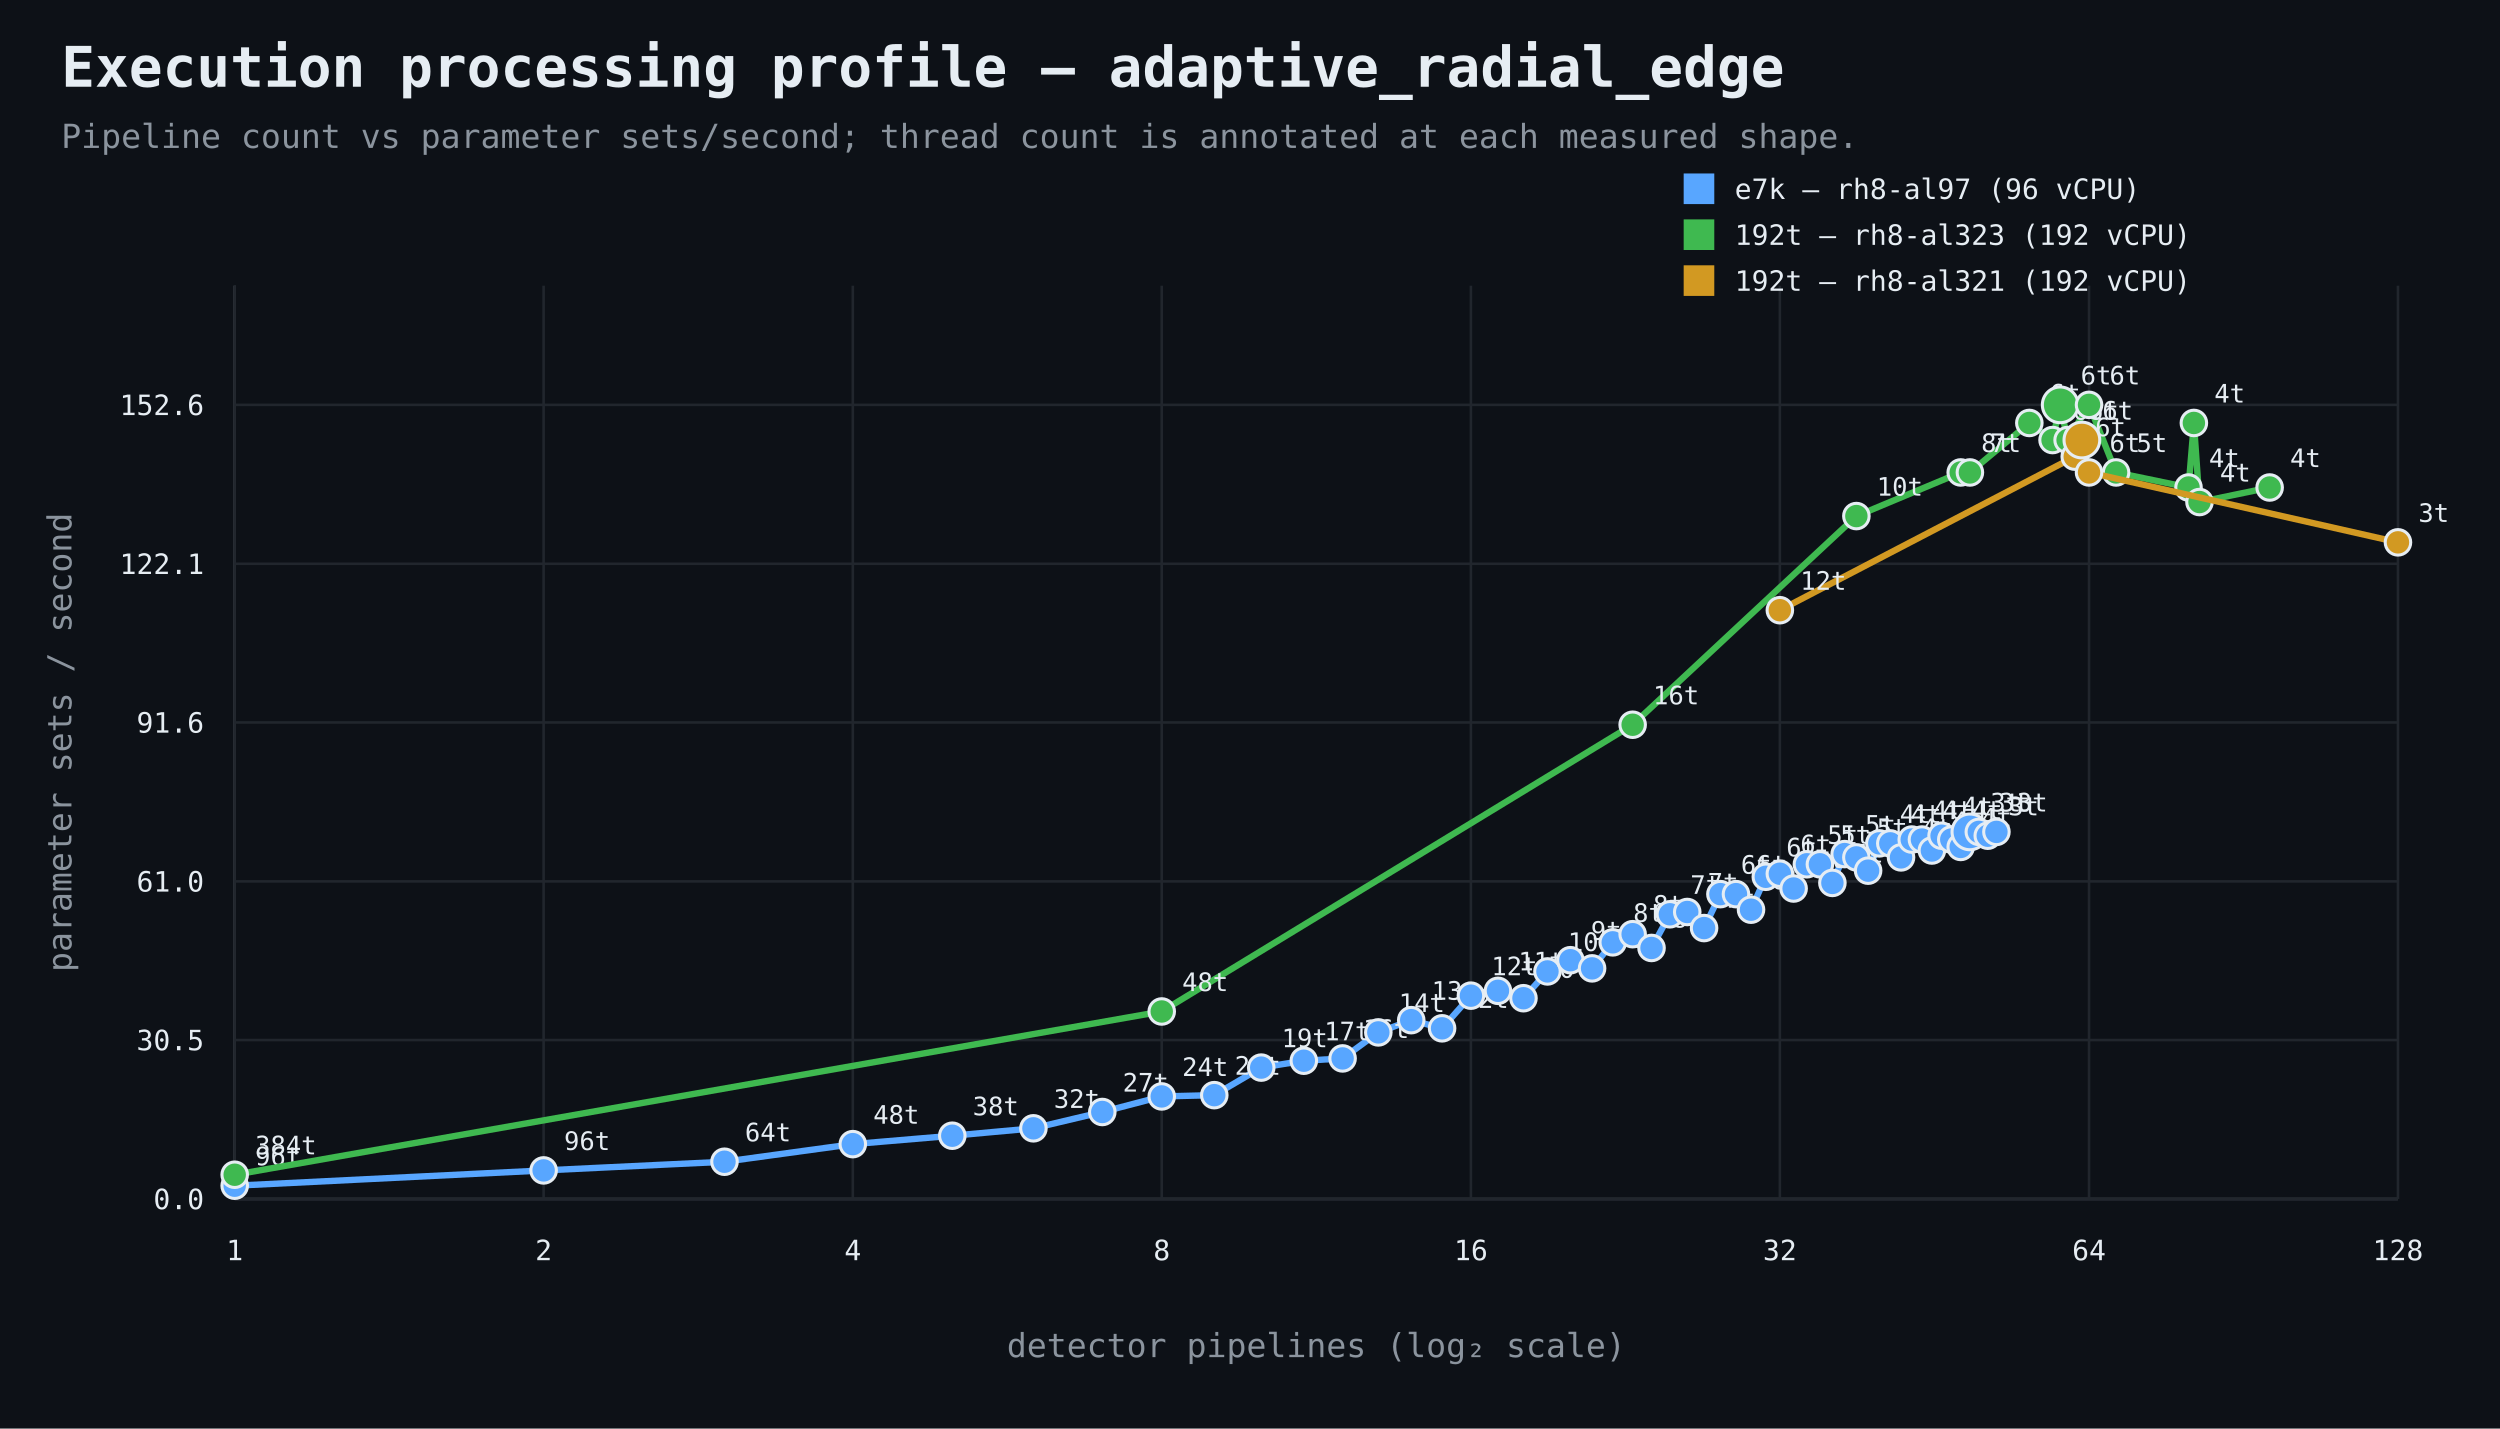
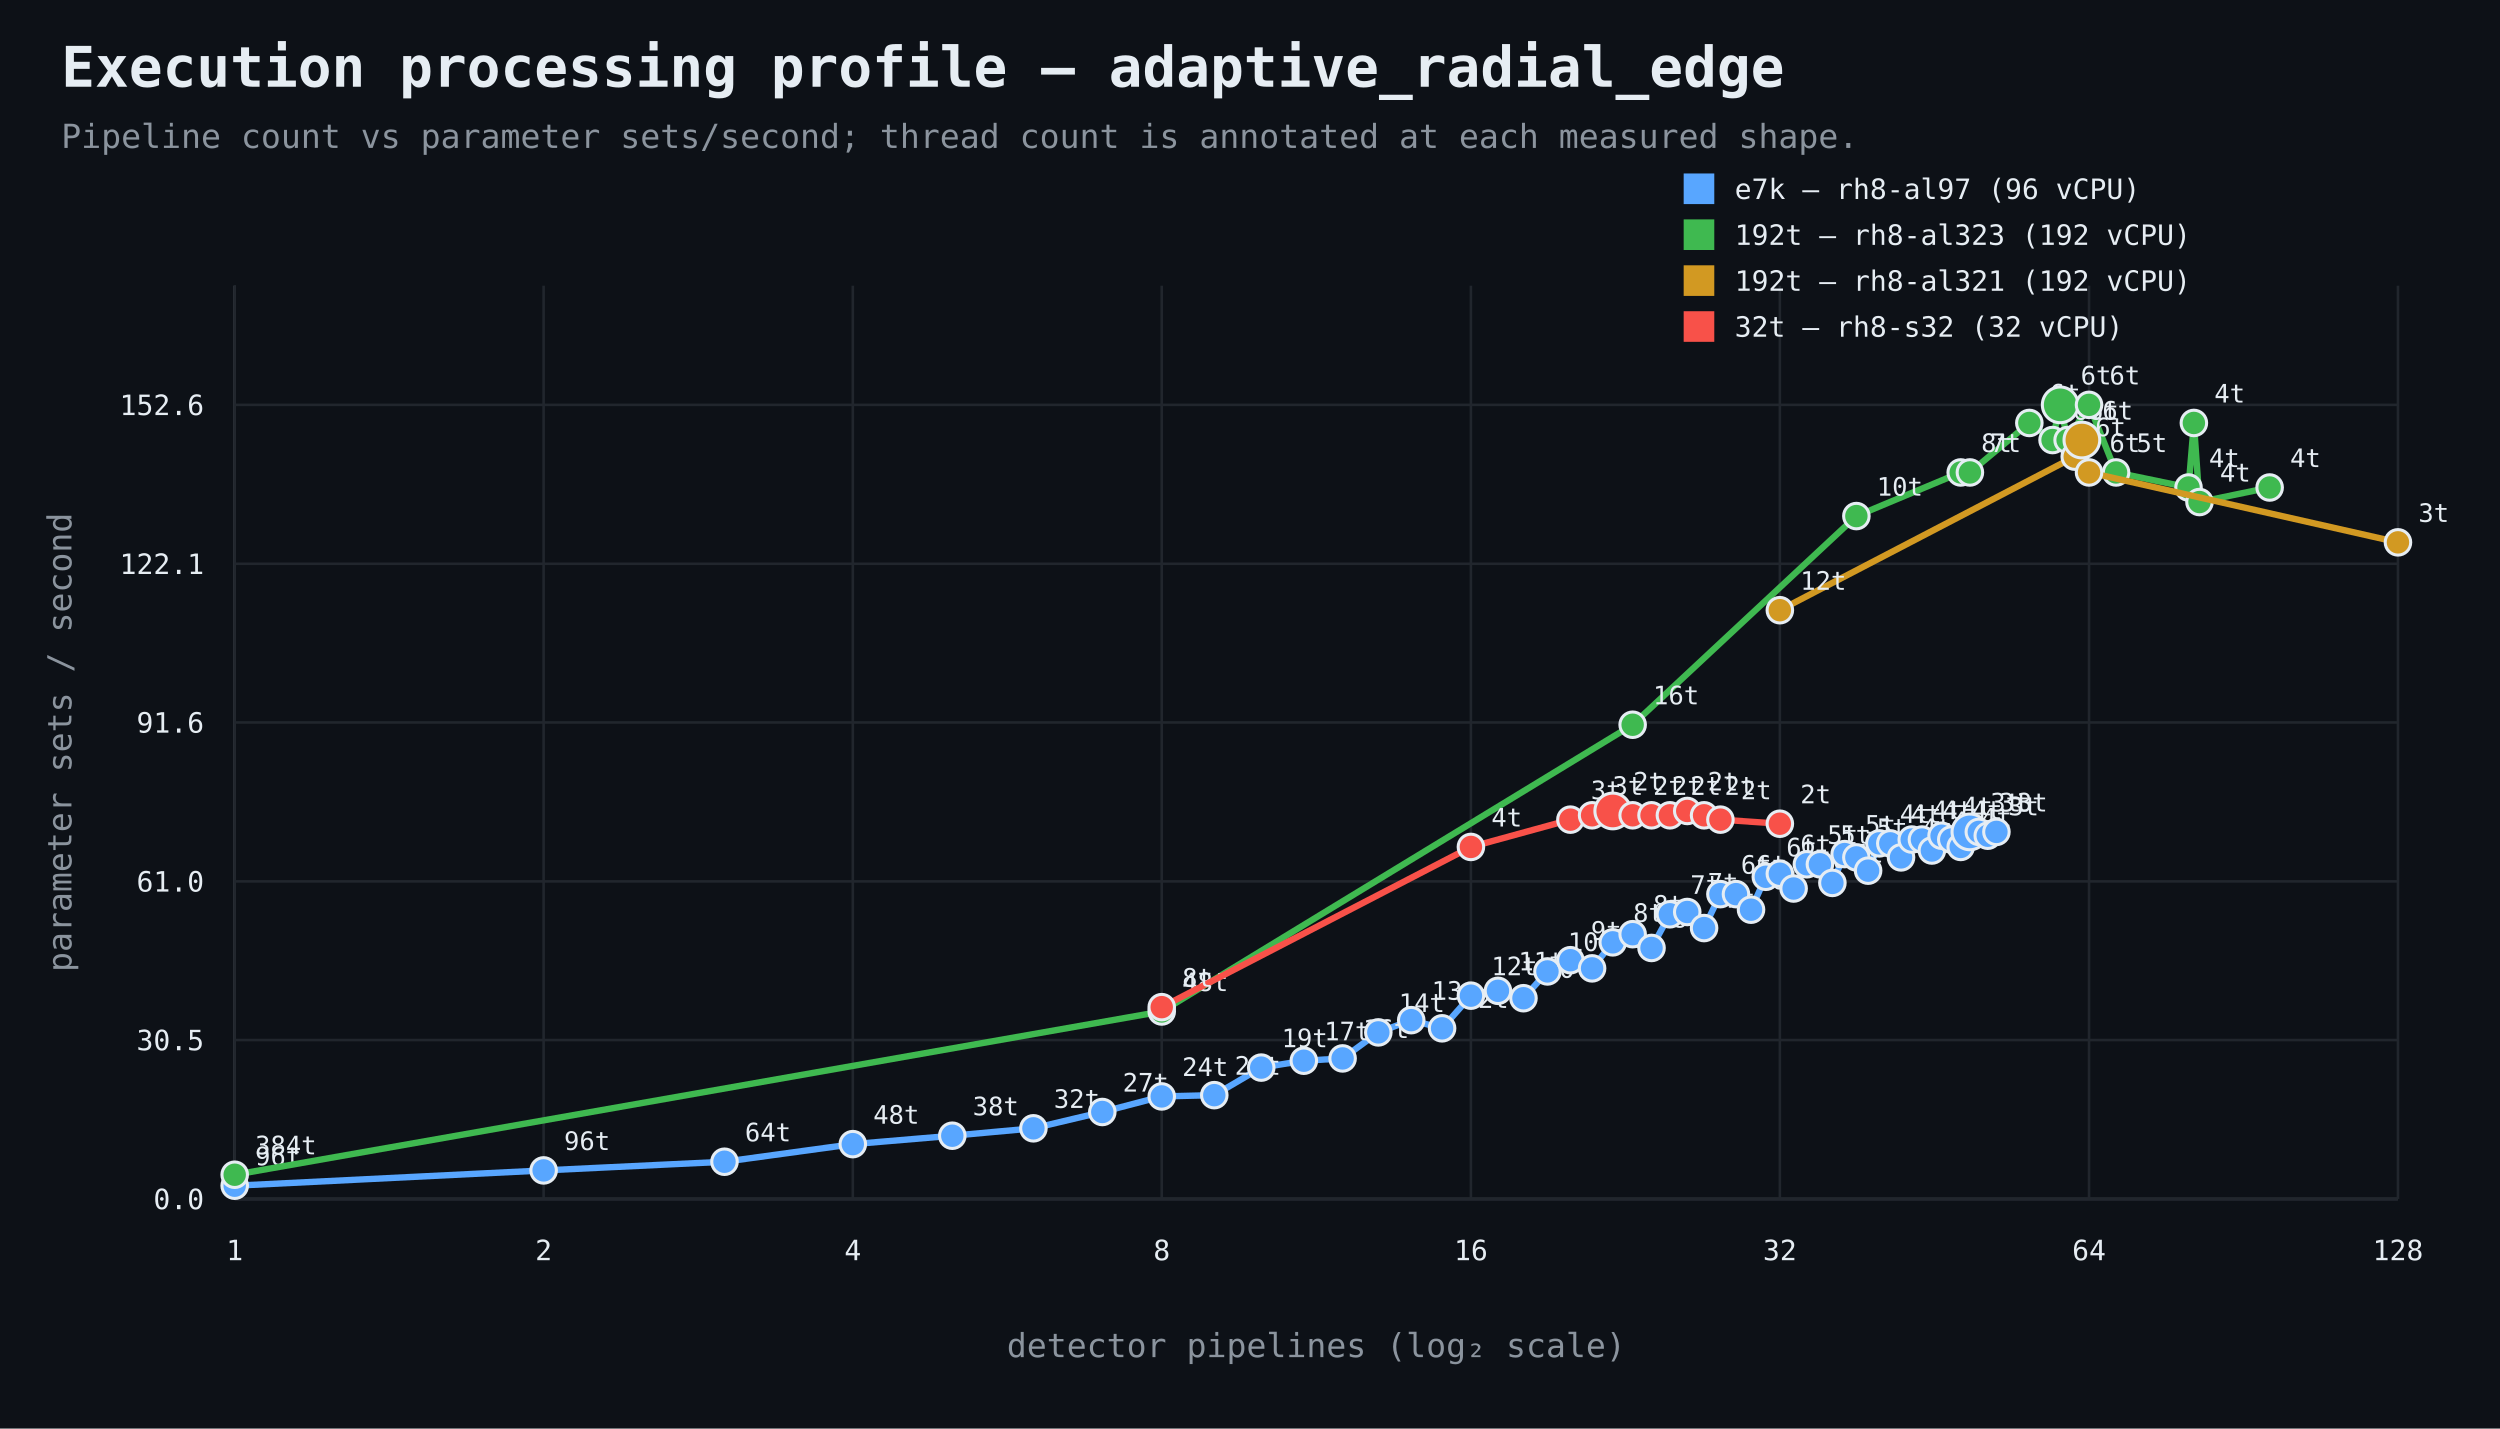
<svg xmlns="http://www.w3.org/2000/svg" width="980" height="560" viewBox="0 0 980 560">
  <rect width="100%" height="100%" fill="#0d1117" />
  <style>text{font-family:ui-monospace,SFMono-Regular,Consolas,monospace;fill:#e6edf3}.muted{fill:#8b949e}.axis{stroke:#484f58;stroke-width:1}.grid{stroke:#21262d;stroke-width:1}.point{stroke:#e6edf3;stroke-width:1.2}</style>
  <text x="24" y="34" font-size="22" font-weight="700">Execution processing profile — adaptive_radial_edge</text>
  <text x="24" y="58" font-size="13" class="muted">Pipeline count vs parameter sets/second; thread count is annotated at each measured shape.</text>
  <line x1="92" y1="470" x2="940" y2="470" class="axis" />
  <line x1="92" y1="112" x2="92" y2="470" class="axis" />
  <line x1="92" y1="470.0" x2="940" y2="470.0" class="grid" />
  <text x="80" y="474.0" text-anchor="end" font-size="11">0.0</text>
  <line x1="92" y1="407.7" x2="940" y2="407.7" class="grid" />
  <text x="80" y="411.7" text-anchor="end" font-size="11">30.5</text>
  <line x1="92" y1="345.5" x2="940" y2="345.5" class="grid" />
  <text x="80" y="349.5" text-anchor="end" font-size="11">61.0</text>
  <line x1="92" y1="283.2" x2="940" y2="283.2" class="grid" />
  <text x="80" y="287.2" text-anchor="end" font-size="11">91.6</text>
  <line x1="92" y1="221.0" x2="940" y2="221.0" class="grid" />
  <text x="80" y="225.0" text-anchor="end" font-size="11">122.1</text>
  <line x1="92" y1="158.7" x2="940" y2="158.7" class="grid" />
  <text x="80" y="162.7" text-anchor="end" font-size="11">152.6</text>
  <line x1="92.0" y1="112" x2="92.0" y2="470" class="grid" />
  <text x="92.0" y="494" text-anchor="middle" font-size="11">1</text>
  <line x1="213.1" y1="112" x2="213.1" y2="470" class="grid" />
  <text x="213.1" y="494" text-anchor="middle" font-size="11">2</text>
  <line x1="334.3" y1="112" x2="334.3" y2="470" class="grid" />
  <text x="334.3" y="494" text-anchor="middle" font-size="11">4</text>
  <line x1="455.4" y1="112" x2="455.4" y2="470" class="grid" />
  <text x="455.4" y="494" text-anchor="middle" font-size="11">8</text>
  <line x1="576.6" y1="112" x2="576.6" y2="470" class="grid" />
  <text x="576.6" y="494" text-anchor="middle" font-size="11">16</text>
  <line x1="697.7" y1="112" x2="697.7" y2="470" class="grid" />
  <text x="697.7" y="494" text-anchor="middle" font-size="11">32</text>
  <line x1="818.9" y1="112" x2="818.9" y2="470" class="grid" />
  <text x="818.9" y="494" text-anchor="middle" font-size="11">64</text>
  <line x1="940.0" y1="112" x2="940.0" y2="470" class="grid" />
  <text x="940.0" y="494" text-anchor="middle" font-size="11">128</text>
  <text x="516.0" y="532" text-anchor="middle" font-size="13" class="muted">detector pipelines (log₂ scale)</text>
  <text x="28" y="291.0" text-anchor="middle" font-size="13" class="muted" transform="rotate(-90 28 291.0)">parameter sets / second</text>
  <path d="M 92.0 464.8 L 213.1 458.8 L 284.0 455.4 L 334.3 448.5 L 373.3 445.2 L 405.1 442.3 L 432.1 435.9 L 455.4 429.8 L 476.0 429.3 L 494.4 418.5 L 511.1 415.8 L 526.3 414.9 L 540.3 404.7 L 553.2 399.9 L 565.3 403.1 L 576.6 390.3 L 587.2 388.4 L 597.2 391.3 L 606.6 380.8 L 615.6 376.4 L 624.1 379.6 L 632.2 369.4 L 640.0 366.2 L 647.4 371.6 L 654.6 358.4 L 661.4 357.5 L 668.0 363.8 L 674.4 350.5 L 680.5 350.5 L 686.4 356.6 L 692.2 343.7 L 697.7 342.5 L 703.1 348.3 L 708.3 338.8 L 713.4 338.8 L 718.3 346.1 L 723.1 334.8 L 727.7 336.1 L 732.3 341.3 L 736.7 330.6 L 741.0 330.6 L 745.2 336.1 L 749.4 329.1 L 753.4 329.1 L 757.3 333.4 L 761.1 327.6 L 764.9 329.1 L 768.6 332.0 L 772.2 326.1 L 775.7 326.1 L 779.2 327.6 L 782.6 326.1" fill="none" stroke="#58a6ff" stroke-width="2.5" />
  <circle cx="92.0" cy="464.8" r="5" fill="#58a6ff" class="point" />
  <text x="100.0" y="456.8" text-anchor="start" font-size="10">96t</text>
  <circle cx="213.1" cy="458.8" r="5" fill="#58a6ff" class="point" />
  <text x="221.1" y="450.8" text-anchor="start" font-size="10">96t</text>
  <circle cx="284.0" cy="455.4" r="5" fill="#58a6ff" class="point" />
  <text x="292.0" y="447.4" text-anchor="start" font-size="10">64t</text>
  <circle cx="334.3" cy="448.5" r="5" fill="#58a6ff" class="point" />
  <text x="342.3" y="440.5" text-anchor="start" font-size="10">48t</text>
  <circle cx="373.3" cy="445.2" r="5" fill="#58a6ff" class="point" />
  <text x="381.3" y="437.2" text-anchor="start" font-size="10">38t</text>
  <circle cx="405.1" cy="442.3" r="5" fill="#58a6ff" class="point" />
  <text x="413.1" y="434.3" text-anchor="start" font-size="10">32t</text>
  <circle cx="432.1" cy="435.9" r="5" fill="#58a6ff" class="point" />
  <text x="440.1" y="427.9" text-anchor="start" font-size="10">27t</text>
  <circle cx="455.4" cy="429.8" r="5" fill="#58a6ff" class="point" />
  <text x="463.4" y="421.8" text-anchor="start" font-size="10">24t</text>
  <circle cx="476.0" cy="429.3" r="5" fill="#58a6ff" class="point" />
  <text x="484.0" y="421.3" text-anchor="start" font-size="10">21t</text>
  <circle cx="494.4" cy="418.5" r="5" fill="#58a6ff" class="point" />
  <text x="502.4" y="410.5" text-anchor="start" font-size="10">19t</text>
  <circle cx="511.1" cy="415.8" r="5" fill="#58a6ff" class="point" />
  <text x="519.1" y="407.8" text-anchor="start" font-size="10">17t</text>
  <circle cx="526.3" cy="414.9" r="5" fill="#58a6ff" class="point" />
  <text x="534.3" y="406.9" text-anchor="start" font-size="10">16t</text>
  <circle cx="540.3" cy="404.7" r="5" fill="#58a6ff" class="point" />
  <text x="548.3" y="396.7" text-anchor="start" font-size="10">14t</text>
  <circle cx="553.2" cy="399.9" r="5" fill="#58a6ff" class="point" />
  <text x="561.2" y="391.9" text-anchor="start" font-size="10">13t</text>
  <circle cx="565.3" cy="403.1" r="5" fill="#58a6ff" class="point" />
  <text x="573.3" y="395.1" text-anchor="start" font-size="10">12t</text>
  <circle cx="576.6" cy="390.3" r="5" fill="#58a6ff" class="point" />
  <text x="584.6" y="382.3" text-anchor="start" font-size="10">12t</text>
  <circle cx="587.2" cy="388.4" r="5" fill="#58a6ff" class="point" />
  <text x="595.2" y="380.4" text-anchor="start" font-size="10">11t</text>
  <circle cx="597.2" cy="391.3" r="5" fill="#58a6ff" class="point" />
  <text x="605.2" y="383.3" text-anchor="start" font-size="10">10t</text>
  <circle cx="606.6" cy="380.8" r="5" fill="#58a6ff" class="point" />
  <text x="614.6" y="372.8" text-anchor="start" font-size="10">10t</text>
  <circle cx="615.6" cy="376.4" r="5" fill="#58a6ff" class="point" />
  <text x="623.6" y="368.4" text-anchor="start" font-size="10">9t</text>
  <circle cx="624.1" cy="379.6" r="5" fill="#58a6ff" class="point" />
  <text x="632.1" y="371.6" text-anchor="start" font-size="10">9t</text>
  <circle cx="632.2" cy="369.4" r="5" fill="#58a6ff" class="point" />
  <text x="640.2" y="361.4" text-anchor="start" font-size="10">8t</text>
  <circle cx="640.0" cy="366.2" r="5" fill="#58a6ff" class="point" />
  <text x="648.0" y="358.2" text-anchor="start" font-size="10">8t</text>
  <circle cx="647.4" cy="371.6" r="5" fill="#58a6ff" class="point" />
  <text x="655.4" y="363.6" text-anchor="start" font-size="10">8t</text>
  <circle cx="654.6" cy="358.4" r="5" fill="#58a6ff" class="point" />
  <text x="662.6" y="350.4" text-anchor="start" font-size="10">7t</text>
  <circle cx="661.4" cy="357.5" r="5" fill="#58a6ff" class="point" />
  <text x="669.4" y="349.5" text-anchor="start" font-size="10">7t</text>
  <circle cx="668.0" cy="363.8" r="5" fill="#58a6ff" class="point" />
  <text x="676.0" y="355.8" text-anchor="start" font-size="10">7t</text>
  <circle cx="674.4" cy="350.5" r="5" fill="#58a6ff" class="point" />
  <text x="682.4" y="342.5" text-anchor="start" font-size="10">6t</text>
  <circle cx="680.5" cy="350.5" r="5" fill="#58a6ff" class="point" />
  <text x="688.5" y="342.5" text-anchor="start" font-size="10">6t</text>
  <circle cx="686.4" cy="356.6" r="5" fill="#58a6ff" class="point" />
  <text x="694.4" y="348.6" text-anchor="start" font-size="10">6t</text>
  <circle cx="692.2" cy="343.7" r="5" fill="#58a6ff" class="point" />
  <text x="700.2" y="335.7" text-anchor="start" font-size="10">6t</text>
  <circle cx="697.7" cy="342.5" r="5" fill="#58a6ff" class="point" />
  <text x="705.7" y="334.5" text-anchor="start" font-size="10">6t</text>
  <circle cx="703.1" cy="348.3" r="5" fill="#58a6ff" class="point" />
  <text x="711.1" y="340.3" text-anchor="start" font-size="10">5t</text>
  <circle cx="708.3" cy="338.8" r="5" fill="#58a6ff" class="point" />
  <text x="716.3" y="330.8" text-anchor="start" font-size="10">5t</text>
  <circle cx="713.4" cy="338.8" r="5" fill="#58a6ff" class="point" />
  <text x="721.4" y="330.8" text-anchor="start" font-size="10">5t</text>
  <circle cx="718.3" cy="346.1" r="5" fill="#58a6ff" class="point" />
  <text x="726.3" y="338.1" text-anchor="start" font-size="10">5t</text>
  <circle cx="723.1" cy="334.8" r="5" fill="#58a6ff" class="point" />
  <text x="731.1" y="326.8" text-anchor="start" font-size="10">5t</text>
  <circle cx="727.7" cy="336.1" r="5" fill="#58a6ff" class="point" />
  <text x="735.7" y="328.1" text-anchor="start" font-size="10">5t</text>
  <circle cx="732.3" cy="341.3" r="5" fill="#58a6ff" class="point" />
  <text x="740.3" y="333.3" text-anchor="start" font-size="10">4t</text>
  <circle cx="736.7" cy="330.6" r="5" fill="#58a6ff" class="point" />
  <text x="744.7" y="322.6" text-anchor="start" font-size="10">4t</text>
  <circle cx="741.0" cy="330.6" r="5" fill="#58a6ff" class="point" />
  <text x="749.0" y="322.6" text-anchor="start" font-size="10">4t</text>
  <circle cx="745.2" cy="336.1" r="5" fill="#58a6ff" class="point" />
  <text x="753.2" y="328.1" text-anchor="start" font-size="10">4t</text>
  <circle cx="749.4" cy="329.1" r="5" fill="#58a6ff" class="point" />
  <text x="757.4" y="321.1" text-anchor="start" font-size="10">4t</text>
  <circle cx="753.4" cy="329.1" r="5" fill="#58a6ff" class="point" />
  <text x="761.4" y="321.1" text-anchor="start" font-size="10">4t</text>
  <circle cx="757.3" cy="333.4" r="5" fill="#58a6ff" class="point" />
  <text x="765.3" y="325.4" text-anchor="start" font-size="10">4t</text>
  <circle cx="761.1" cy="327.6" r="5" fill="#58a6ff" class="point" />
  <text x="769.1" y="319.6" text-anchor="start" font-size="10">4t</text>
  <circle cx="764.9" cy="329.1" r="5" fill="#58a6ff" class="point" />
  <text x="772.9" y="321.1" text-anchor="start" font-size="10">4t</text>
  <circle cx="768.6" cy="332.0" r="5" fill="#58a6ff" class="point" />
  <text x="776.6" y="324.0" text-anchor="start" font-size="10">4t</text>
  <circle cx="772.2" cy="326.1" r="7" fill="#58a6ff" class="point" />
  <text x="780.2" y="318.1" text-anchor="start" font-size="10">3t</text>
  <circle cx="775.7" cy="326.1" r="5" fill="#58a6ff" class="point" />
  <text x="783.7" y="318.1" text-anchor="start" font-size="10">3t</text>
  <circle cx="779.2" cy="327.6" r="5" fill="#58a6ff" class="point" />
  <text x="787.2" y="319.6" text-anchor="start" font-size="10">3t</text>
  <circle cx="782.6" cy="326.1" r="5" fill="#58a6ff" class="point" />
  <text x="790.6" y="318.1" text-anchor="start" font-size="10">3t</text>
  <rect x="660" y="68" width="12" height="12" fill="#58a6ff" />
  <text x="680" y="78" font-size="11">e7k — rh8-al97 (96 vCPU)</text>
  <path d="M 92.0 460.5 L 455.4 396.5 L 640.0 284.1 L 727.7 202.3 L 768.6 185.2 L 772.2 185.2 L 795.5 165.8 L 804.6 172.5 L 807.6 158.7 L 810.5 172.5 L 818.9 158.7 L 829.5 185.2 L 857.9 191.1 L 860.0 165.8 L 862.2 196.8 L 889.7 191.1" fill="none" stroke="#3fb950" stroke-width="2.5" />
  <circle cx="92.0" cy="460.5" r="5" fill="#3fb950" class="point" />
  <text x="100.0" y="452.5" text-anchor="start" font-size="10">384t</text>
  <circle cx="455.4" cy="396.5" r="5" fill="#3fb950" class="point" />
  <text x="463.4" y="388.5" text-anchor="start" font-size="10">48t</text>
  <circle cx="640.0" cy="284.1" r="5" fill="#3fb950" class="point" />
  <text x="648.0" y="276.1" text-anchor="start" font-size="10">16t</text>
  <circle cx="727.7" cy="202.3" r="5" fill="#3fb950" class="point" />
  <text x="735.7" y="194.3" text-anchor="start" font-size="10">10t</text>
  <circle cx="768.6" cy="185.2" r="5" fill="#3fb950" class="point" />
  <text x="776.6" y="177.2" text-anchor="start" font-size="10">8t</text>
  <circle cx="772.2" cy="185.2" r="5" fill="#3fb950" class="point" />
  <text x="780.2" y="177.2" text-anchor="start" font-size="10">7t</text>
  <circle cx="795.5" cy="165.8" r="5" fill="#3fb950" class="point" />
  <text x="803.5" y="157.8" text-anchor="start" font-size="10">6t</text>
  <circle cx="804.6" cy="172.5" r="5" fill="#3fb950" class="point" />
  <text x="812.6" y="164.5" text-anchor="start" font-size="10">6t</text>
  <circle cx="807.6" cy="158.7" r="7" fill="#3fb950" class="point" />
  <text x="815.6" y="150.7" text-anchor="start" font-size="10">6t</text>
  <circle cx="810.5" cy="172.5" r="5" fill="#3fb950" class="point" />
  <text x="818.5" y="164.5" text-anchor="start" font-size="10">6t</text>
  <circle cx="818.9" cy="158.7" r="5" fill="#3fb950" class="point" />
  <text x="826.9" y="150.7" text-anchor="start" font-size="10">6t</text>
  <circle cx="829.5" cy="185.2" r="5" fill="#3fb950" class="point" />
  <text x="837.5" y="177.2" text-anchor="start" font-size="10">5t</text>
  <circle cx="857.9" cy="191.1" r="5" fill="#3fb950" class="point" />
  <text x="865.9" y="183.1" text-anchor="start" font-size="10">4t</text>
  <circle cx="860.0" cy="165.8" r="5" fill="#3fb950" class="point" />
  <text x="868.0" y="157.8" text-anchor="start" font-size="10">4t</text>
  <circle cx="862.2" cy="196.8" r="5" fill="#3fb950" class="point" />
  <text x="870.2" y="188.8" text-anchor="start" font-size="10">4t</text>
  <circle cx="889.7" cy="191.1" r="5" fill="#3fb950" class="point" />
  <text x="897.7" y="183.1" text-anchor="start" font-size="10">4t</text>
  <rect x="660" y="86" width="12" height="12" fill="#3fb950" />
  <text x="680" y="96" font-size="11">192t — rh8-al323 (192 vCPU)</text>
  <path d="M 697.7 239.2 L 813.3 179.0 L 816.1 172.5 L 818.9 185.2 L 940.0 212.6" fill="none" stroke="#d29922" stroke-width="2.5" />
  <circle cx="697.7" cy="239.2" r="5" fill="#d29922" class="point" />
  <text x="705.7" y="231.2" text-anchor="start" font-size="10">12t</text>
  <circle cx="813.3" cy="179.0" r="5" fill="#d29922" class="point" />
  <text x="821.3" y="171.0" text-anchor="start" font-size="10">6t</text>
  <circle cx="816.1" cy="172.5" r="7" fill="#d29922" class="point" />
  <text x="824.1" y="164.5" text-anchor="start" font-size="10">6t</text>
  <circle cx="818.9" cy="185.2" r="5" fill="#d29922" class="point" />
  <text x="826.9" y="177.2" text-anchor="start" font-size="10">6t</text>
  <circle cx="940.0" cy="212.6" r="5" fill="#d29922" class="point" />
  <text x="948.0" y="204.6" text-anchor="start" font-size="10">3t</text>
  <rect x="660" y="104" width="12" height="12" fill="#d29922" />
  <text x="680" y="114" font-size="11">192t — rh8-al321 (192 vCPU)</text>
+   <path d="M 455.4 394.8 L 576.6 332.0 L 615.6 321.3 L 624.1 319.6 L 632.2 317.9 L 640.0 319.6 L 647.4 319.6 L 654.6 319.6 L 661.4 317.9 L 668.0 319.6 L 674.4 321.3 L 697.7 322.9" fill="none" stroke="#f85149" stroke-width="2.5" />
+   <circle cx="455.4" cy="394.8" r="5" fill="#f85149" class="point" />
+   <text x="463.4" y="386.8" text-anchor="start" font-size="10">8t</text>
+   <circle cx="576.6" cy="332.0" r="5" fill="#f85149" class="point" />
+   <text x="584.6" y="324.0" text-anchor="start" font-size="10">4t</text>
+   <circle cx="615.6" cy="321.3" r="5" fill="#f85149" class="point" />
+   <text x="623.6" y="313.3" text-anchor="start" font-size="10">3t</text>
+   <circle cx="624.1" cy="319.6" r="5" fill="#f85149" class="point" />
+   <text x="632.1" y="311.6" text-anchor="start" font-size="10">3t</text>
+   <circle cx="632.2" cy="317.9" r="7" fill="#f85149" class="point" />
+   <text x="640.2" y="309.9" text-anchor="start" font-size="10">2t</text>
+   <circle cx="640.0" cy="319.6" r="5" fill="#f85149" class="point" />
+   <text x="648.0" y="311.6" text-anchor="start" font-size="10">2t</text>
+   <circle cx="647.4" cy="319.6" r="5" fill="#f85149" class="point" />
+   <text x="655.4" y="311.6" text-anchor="start" font-size="10">2t</text>
+   <circle cx="654.6" cy="319.6" r="5" fill="#f85149" class="point" />
+   <text x="662.6" y="311.6" text-anchor="start" font-size="10">2t</text>
+   <circle cx="661.4" cy="317.9" r="5" fill="#f85149" class="point" />
+   <text x="669.4" y="309.9" text-anchor="start" font-size="10">2t</text>
+   <circle cx="668.0" cy="319.6" r="5" fill="#f85149" class="point" />
+   <text x="676.0" y="311.6" text-anchor="start" font-size="10">2t</text>
+   <circle cx="674.4" cy="321.3" r="5" fill="#f85149" class="point" />
+   <text x="682.4" y="313.3" text-anchor="start" font-size="10">2t</text>
+   <circle cx="697.7" cy="322.9" r="5" fill="#f85149" class="point" />
+   <text x="705.7" y="314.9" text-anchor="start" font-size="10">2t</text>
+   <rect x="660" y="122" width="12" height="12" fill="#f85149" />
+   <text x="680" y="132" font-size="11">32t — rh8-s32 (32 vCPU)</text>
</svg>
